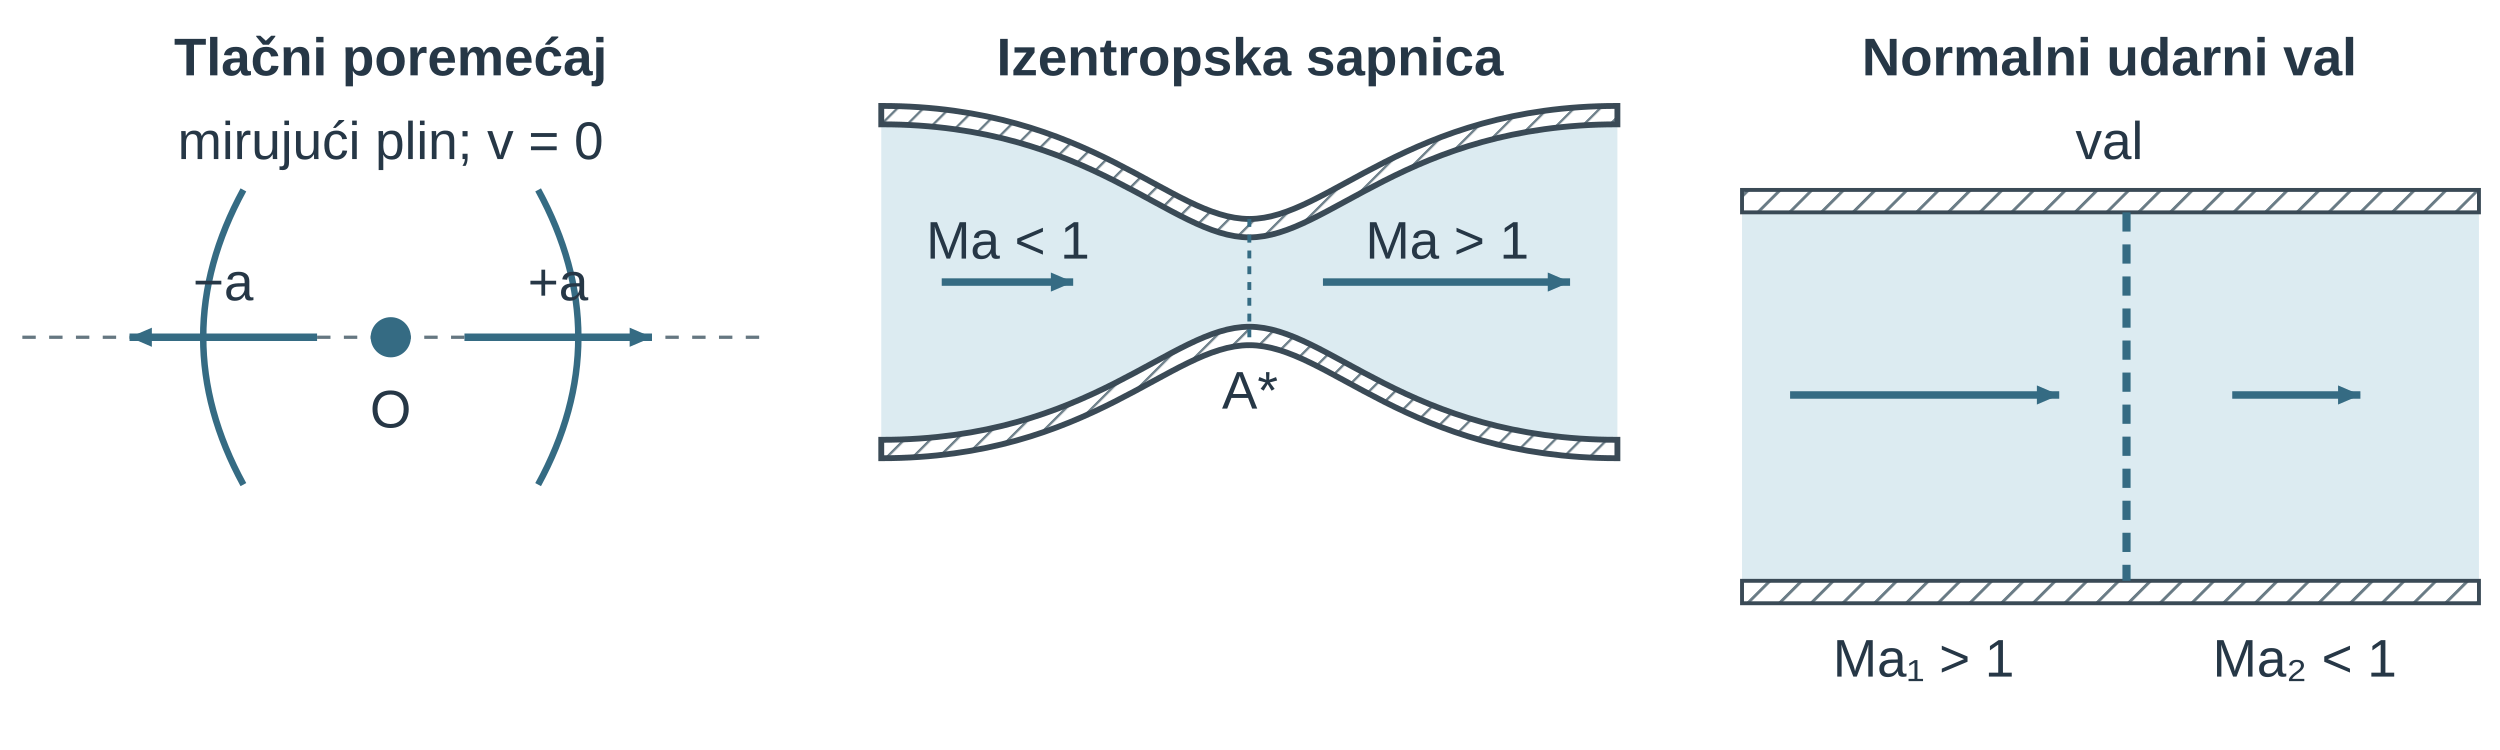
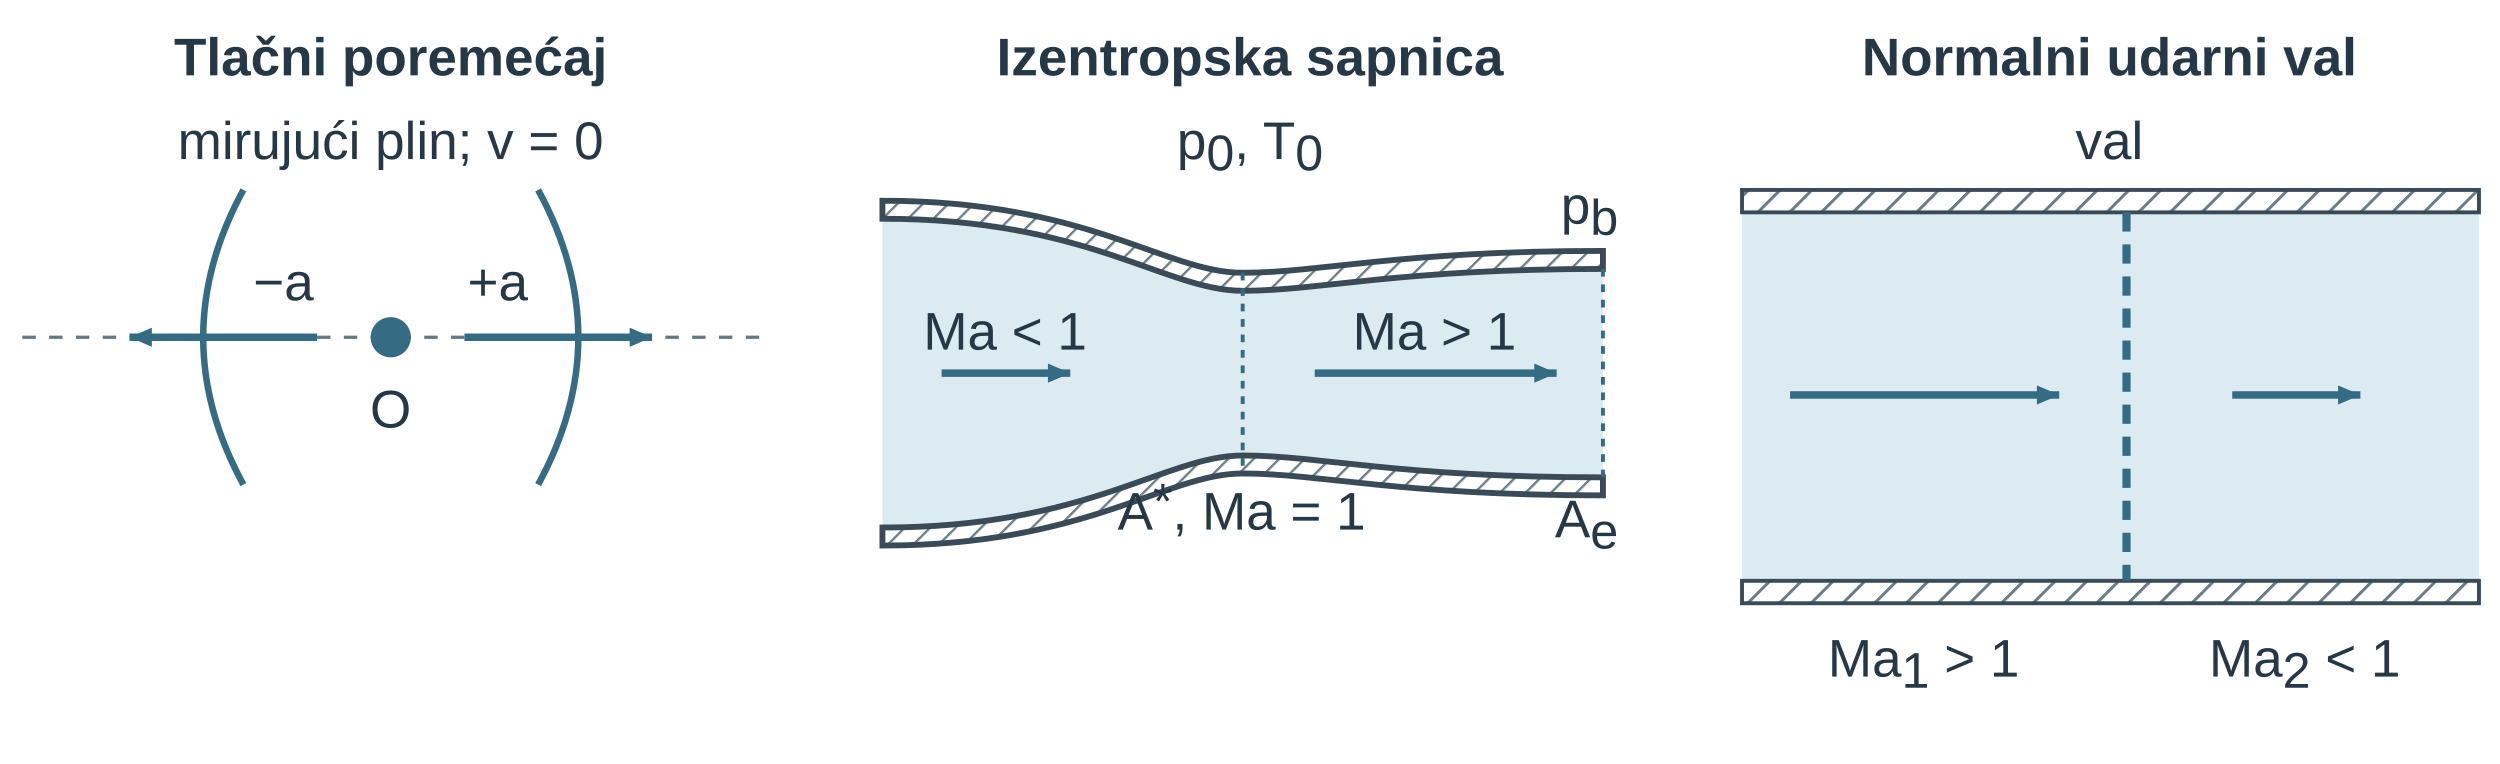
- <svg xmlns="http://www.w3.org/2000/svg" width="447.874pt" height="134.207pt" viewBox="0 0 447.874 134.207" role="img">
+ <svg xmlns="http://www.w3.org/2000/svg" width="447.874pt" height="136.797pt" viewBox="0 0 447.874 136.797" role="img">
  <defs>
    <pattern id="u09fukt_hatch" width="7" height="7" patternUnits="userSpaceOnUse" patternTransform="rotate(45)">
      <line x1="0" y1="0" x2="0" y2="7" stroke="#657781" stroke-width="1.8" />
    </pattern>
    <marker id="u09fukt_v" markerWidth="7" markerHeight="6" refX="7" refY="3" orient="auto">
      <path d="M0 0 L7 3 L0 6 Z" fill="#356b83" />
    </marker>
    <marker id="u09fukt_dim" markerWidth="6" markerHeight="5" refX="6" refY="2.5" orient="auto-start-reverse">
      <path d="M0 0 L6 2.5 L0 5 Z" fill="#356b83" />
    </marker>
    <marker id="u09fukt_dimSmall" markerWidth="3" markerHeight="3" refX="3" refY="1.5" orient="auto-start-reverse">
      <path d="M0 0 L3 1.5 L0 3 Z" fill="#356b83" />
    </marker>
    <marker id="u09fukt_sound" markerWidth="7" markerHeight="6" refX="7" refY="3" orient="auto">
      <path d="M0 0 L7 3 L0 6 Z" fill="#356b83" />
    </marker>
  </defs>
  <g font-family="Arial, Liberation Sans, sans-serif">
    <g transform="translate(0 0)">
      <g transform="translate(69.979 13.5)">
        <text data-source-text="1" x="0" y="0" text-anchor="middle" font-size="9.5" font-weight="600" fill="rgb(38, 55, 70)">Tlačni poremećaj</text>
      </g>
      <g transform="translate(69.979 28.5)">
        <text data-source-text="2" x="0" y="0" text-anchor="middle" font-size="9.5" font-weight="400" fill="rgb(38, 55, 70)">mirujući plin; v = 0</text>
      </g>
      <g transform="translate(-10.395 -26.581) scale(0.6)">
        <g transform="matrix(1 0 0 1 14 40)">
          <line x1="10" y1="105" x2="230" y2="105" stroke="rgb(101, 119, 129)" stroke-width="0.973" stroke-dasharray="4px, 4px" fill="rgb(58, 74, 86)" stroke-linecap="butt" stroke-linejoin="miter" fill-opacity="1" stroke-opacity="1" opacity="1" marker-start="none" marker-mid="none" marker-end="none" data-source-geometry="2" />
        </g>
      </g>
      <g transform="translate(-10.395 -26.581) scale(0.6)">
        <g transform="matrix(1 0 0 1 14 40)">
          <circle cx="120" cy="105" r="6" fill="rgb(53, 107, 131)" stroke="none" stroke-width="1px" stroke-linecap="butt" stroke-linejoin="miter" stroke-dasharray="none" fill-opacity="1" stroke-opacity="1" opacity="1" marker-start="none" marker-mid="none" marker-end="none" data-source-geometry="3" />
        </g>
      </g>
      <defs>
        <marker id="u09fukt_sound-print-0-5-marker-end" markerWidth="6.669" markerHeight="5.716" refX="7" refY="3" orient="auto" viewBox="0 0 7 6" markerUnits="userSpaceOnUse">
          <path d="M0 0 L7 3 L0 6 Z" fill="#356b83" />
        </marker>
      </defs>
      <g transform="translate(-10.395 -26.581) scale(0.6)">
        <g transform="matrix(1 0 0 1 14 40)">
          <path d="M98 105 L42 105" fill="none" stroke="rgb(53, 107, 131)" stroke-width="2.237" marker-end="url(#u09fukt_sound-print-0-5-marker-end)" stroke-linecap="butt" stroke-linejoin="miter" stroke-dasharray="none" fill-opacity="1" stroke-opacity="1" opacity="1" marker-start="none" marker-mid="none" data-source-geometry="5" />
        </g>
      </g>
      <defs>
        <marker id="u09fukt_sound-print-0-7-marker-end" markerWidth="6.669" markerHeight="5.716" refX="7" refY="3" orient="auto" viewBox="0 0 7 6" markerUnits="userSpaceOnUse">
          <path d="M0 0 L7 3 L0 6 Z" fill="#356b83" />
        </marker>
      </defs>
      <g transform="translate(-10.395 -26.581) scale(0.6)">
        <g transform="matrix(1 0 0 1 14 40)">
          <path d="M142 105 L198 105" fill="none" stroke="rgb(53, 107, 131)" stroke-width="2.237" marker-end="url(#u09fukt_sound-print-0-7-marker-end)" stroke-linecap="butt" stroke-linejoin="miter" stroke-dasharray="none" fill-opacity="1" stroke-opacity="1" opacity="1" marker-start="none" marker-mid="none" data-source-geometry="7" />
        </g>
      </g>
      <g transform="translate(-10.395 -26.581) scale(0.6)">
        <g transform="matrix(1 0 0 1 14 40)">
          <path d="M76 61 Q52 105 76 149 M164 61 Q188 105 164 149" fill="none" stroke="rgb(53, 107, 131)" stroke-width="1.945" stroke-linecap="butt" stroke-linejoin="miter" stroke-dasharray="none" fill-opacity="1" stroke-opacity="1" opacity="1" marker-start="none" marker-mid="none" marker-end="none" data-source-geometry="9" />
        </g>
      </g>
-       <g transform="translate(39.989 53.794)">
+       <g transform="translate(50.785 53.794)">
        <text data-source-text="4" x="0" y="0" text-anchor="middle" font-size="9.5" font-weight="400" fill="rgb(38, 55, 70)">−a</text>
      </g>
-       <g transform="translate(99.969 53.794)">
+       <g transform="translate(89.173 53.794)">
        <text data-source-text="5" x="0" y="0" text-anchor="middle" font-size="9.5" font-weight="400" fill="rgb(38, 55, 70)">+a</text>
      </g>
      <g transform="translate(69.979 76.586)">
        <text data-source-text="3" x="0" y="0" text-anchor="middle" font-size="9.5" font-weight="400" fill="rgb(38, 55, 70)">O</text>
      </g>
    </g>
    <g transform="translate(153.958 0)">
      <g transform="translate(69.979 13.5)">
        <text data-source-text="6" x="0" y="0" text-anchor="middle" font-size="9.5" font-weight="600" fill="rgb(38, 55, 70)">Izentropska sapnica</text>
      </g>
-       <g transform="translate(-133.613 -22.473) scale(0.471)">
+       <g transform="translate(69.979 28.5)">
+         <text data-source-text="10" x="0" y="0" text-anchor="middle" font-size="9.5" font-weight="400" fill="rgb(38, 55, 70)">p<tspan font-size="9" font-weight="400" font-style="normal" fill="rgb(38, 55, 70)" baseline-shift="-2">0</tspan>, T<tspan font-size="9" font-weight="400" font-style="normal" fill="rgb(38, 55, 70)" baseline-shift="-2">0</tspan>
+         </text>
+       </g>
+       <g transform="translate(-130.484 -4.608) scale(0.461)">
        <g transform="matrix(1 0 0 1 287 40)">
-           <path d="M5 55 C85 55 115 98 145 98 C175 98 205 55 285 55 L285 175 C205 175 175 132 145 132 C115 132 85 175 5 175 Z" fill="rgb(220, 235, 241)" stroke="none" stroke-width="1.8px" stroke-linecap="butt" stroke-linejoin="miter" stroke-dasharray="none" fill-opacity="1" stroke-opacity="1" opacity="1" marker-start="none" marker-mid="none" marker-end="none" data-source-geometry="11" />
+           <path d="M5 55 C85 55 115 83 145 83 C175 83 205 74.5 285 74.5 L285 155.5 C205 155.5 175 147 145 147 C115 147 85 175 5 175 Z" fill="rgb(220, 235, 241)" stroke="none" stroke-width="1.8px" stroke-linecap="butt" stroke-linejoin="miter" stroke-dasharray="none" fill-opacity="1" stroke-opacity="1" opacity="1" marker-start="none" marker-mid="none" marker-end="none" data-source-geometry="11" />
        </g>
      </g>
-       <g transform="translate(-133.613 -22.473) scale(0.471)">
+       <g transform="translate(-130.484 -4.608) scale(0.461)">
        <g transform="matrix(1 0 0 1 287 40)">
-           <path d="M5 55 C85 55 115 98 145 98 C175 98 205 55 285 55 L285 48 C205 48 175 91 145 91 C115 91 85 48 5 48 Z" fill="url(#u09fukt_hatch)" stroke="rgb(58, 74, 86)" stroke-width="2.228" stroke-linecap="butt" stroke-linejoin="miter" stroke-dasharray="none" fill-opacity="1" stroke-opacity="1" opacity="1" marker-start="none" marker-mid="none" marker-end="none" data-source-geometry="12" />
+           <path d="M5 55 C85 55 115 83 145 83 C175 83 205 74.5 285 74.5 L285 67.5 C205 67.5 175 76 145 76 C115 76 85 48 5 48 Z" fill="url(#u09fukt_hatch)" stroke="rgb(58, 74, 86)" stroke-width="2.28" stroke-linecap="butt" stroke-linejoin="miter" stroke-dasharray="none" fill-opacity="1" stroke-opacity="1" opacity="1" marker-start="none" marker-mid="none" marker-end="none" data-source-geometry="12" />
        </g>
      </g>
-       <g transform="translate(-133.613 -22.473) scale(0.471)">
+       <g transform="translate(-130.484 -4.608) scale(0.461)">
        <g transform="matrix(1 0 0 1 287 40)">
-           <path d="M5 175 C85 175 115 132 145 132 C175 132 205 175 285 175 L285 182 C205 182 175 139 145 139 C115 139 85 182 5 182 Z" fill="url(#u09fukt_hatch)" stroke="rgb(58, 74, 86)" stroke-width="2.228" stroke-linecap="butt" stroke-linejoin="miter" stroke-dasharray="none" fill-opacity="1" stroke-opacity="1" opacity="1" marker-start="none" marker-mid="none" marker-end="none" data-source-geometry="13" />
+           <path d="M5 175 C85 175 115 147 145 147 C175 147 205 155.5 285 155.5 L285 162.5 C205 162.5 175 154 145 154 C115 154 85 182 5 182 Z" fill="url(#u09fukt_hatch)" stroke="rgb(58, 74, 86)" stroke-width="2.28" stroke-linecap="butt" stroke-linejoin="miter" stroke-dasharray="none" fill-opacity="1" stroke-opacity="1" opacity="1" marker-start="none" marker-mid="none" marker-end="none" data-source-geometry="13" />
        </g>
      </g>
      <defs>
-         <marker id="u09fukt_v-print-1-14-marker-end" markerWidth="8.488" markerHeight="7.275" refX="7" refY="3" orient="auto" viewBox="0 0 7 6" markerUnits="userSpaceOnUse">
+         <marker id="u09fukt_v-print-1-14-marker-end" markerWidth="8.685" markerHeight="7.444" refX="7" refY="3" orient="auto" viewBox="0 0 7 6" markerUnits="userSpaceOnUse">
          <path d="M0 0 L7 3 L0 6 Z" fill="#356b83" />
        </marker>
      </defs>
-       <g transform="translate(-133.613 -22.473) scale(0.471)">
+       <g transform="translate(-130.484 -4.608) scale(0.461)">
        <g transform="matrix(1 0 0 1 287 40)">
-           <path d="M28 115 L78 115" fill="none" stroke="rgb(53, 107, 131)" stroke-width="2.847" marker-end="url(#u09fukt_v-print-1-14-marker-end)" stroke-linecap="butt" stroke-linejoin="miter" stroke-dasharray="none" fill-opacity="1" stroke-opacity="1" opacity="1" marker-start="none" marker-mid="none" data-source-geometry="14" />
+           <path d="M28 115 L78 115" fill="none" stroke="rgb(53, 107, 131)" stroke-width="2.913" marker-end="url(#u09fukt_v-print-1-14-marker-end)" stroke-linecap="butt" stroke-linejoin="miter" stroke-dasharray="none" fill-opacity="1" stroke-opacity="1" opacity="1" marker-start="none" marker-mid="none" data-source-geometry="14" />
        </g>
      </g>
      <defs>
-         <marker id="u09fukt_v-print-1-16-marker-end" markerWidth="8.488" markerHeight="7.275" refX="7" refY="3" orient="auto" viewBox="0 0 7 6" markerUnits="userSpaceOnUse">
+         <marker id="u09fukt_v-print-1-16-marker-end" markerWidth="8.685" markerHeight="7.444" refX="7" refY="3" orient="auto" viewBox="0 0 7 6" markerUnits="userSpaceOnUse">
          <path d="M0 0 L7 3 L0 6 Z" fill="#356b83" />
        </marker>
      </defs>
-       <g transform="translate(-133.613 -22.473) scale(0.471)">
+       <g transform="translate(-130.484 -4.608) scale(0.461)">
        <g transform="matrix(1 0 0 1 287 40)">
-           <path d="M173 115 L267 115" fill="none" stroke="rgb(53, 107, 131)" stroke-width="2.847" marker-end="url(#u09fukt_v-print-1-16-marker-end)" stroke-linecap="butt" stroke-linejoin="miter" stroke-dasharray="none" fill-opacity="1" stroke-opacity="1" opacity="1" marker-start="none" marker-mid="none" data-source-geometry="16" />
+           <path d="M173 115 L267 115" fill="none" stroke="rgb(53, 107, 131)" stroke-width="2.913" marker-end="url(#u09fukt_v-print-1-16-marker-end)" stroke-linecap="butt" stroke-linejoin="miter" stroke-dasharray="none" fill-opacity="1" stroke-opacity="1" opacity="1" marker-start="none" marker-mid="none" data-source-geometry="16" />
        </g>
      </g>
-       <g transform="translate(-133.613 -22.473) scale(0.471)">
+       <g transform="translate(-130.484 -4.608) scale(0.461)">
        <g transform="matrix(1 0 0 1 287 40)">
-           <line x1="145" y1="91" x2="145" y2="139" stroke="rgb(53, 107, 131)" stroke-width="1.485" stroke-dasharray="3px, 3px" fill="rgb(58, 74, 86)" stroke-linecap="butt" stroke-linejoin="miter" fill-opacity="1" stroke-opacity="1" opacity="1" marker-start="none" marker-mid="none" marker-end="none" data-source-geometry="18" />
+           <line x1="145" y1="76" x2="145" y2="154" stroke="rgb(53, 107, 131)" stroke-width="1.52" stroke-dasharray="3px, 3px" fill="rgb(58, 74, 86)" stroke-linecap="butt" stroke-linejoin="miter" fill-opacity="1" stroke-opacity="1" opacity="1" marker-start="none" marker-mid="none" marker-end="none" data-source-geometry="18" />
        </g>
      </g>
-       <g transform="translate(26.621 46.334)">
+       <g transform="translate(-130.484 -4.608) scale(0.461)">
+         <g transform="matrix(1 0 0 1 287 40)">
+           <line x1="285" y1="74.5" x2="285" y2="155.5" stroke="rgb(53, 107, 131)" stroke-width="1.52" stroke-dasharray="3px, 3px" fill="rgb(58, 74, 86)" stroke-linecap="butt" stroke-linejoin="miter" fill-opacity="1" stroke-opacity="1" opacity="1" marker-start="none" marker-mid="none" marker-end="none" data-source-geometry="20" />
+         </g>
+       </g>
+       <g transform="translate(130.802 40.066)">
+         <text data-source-text="12" x="0" y="0" text-anchor="middle" font-size="9.5" font-weight="400" fill="rgb(38, 55, 70)">p<tspan font-size="9" font-weight="400" font-style="normal" fill="rgb(38, 55, 70)" baseline-shift="-2">b</tspan>
+         </text>
+       </g>
+       <g transform="translate(26.107 62.634)">
        <text data-source-text="7" x="0" y="0" text-anchor="middle" font-size="9.5" font-weight="400" fill="rgb(38, 55, 70)">Ma &lt; 1</text>
      </g>
-       <g transform="translate(105.325 46.334)">
+       <g transform="translate(103.021 62.634)">
        <text data-source-text="8" x="0" y="0" text-anchor="middle" font-size="9.5" font-weight="400" fill="rgb(38, 55, 70)">Ma &gt; 1</text>
      </g>
-       <g transform="translate(69.979 73.197)">
-         <text data-source-text="9" x="0" y="0" text-anchor="middle" font-size="9.5" font-weight="400" fill="rgb(38, 55, 70)">A*</text>
+       <g transform="translate(68.479 94.873)">
+         <text data-source-text="9" x="0" y="0" text-anchor="middle" font-size="9.5" font-weight="400" fill="rgb(38, 55, 70)">A<tspan font-size="9" font-weight="400" font-style="normal" fill="rgb(38, 55, 70)" baseline-shift="2">*</tspan>, Ma = 1</text>
+       </g>
+       <g transform="translate(130.278 96.255)">
+         <text data-source-text="11" x="0" y="0" text-anchor="middle" font-size="9.5" font-weight="400" fill="rgb(38, 55, 70)">A<tspan font-size="9" font-weight="400" font-style="normal" fill="rgb(38, 55, 70)" baseline-shift="-2">e</tspan>
+         </text>
      </g>
    </g>
    <g transform="translate(307.916 0)">
      <g transform="translate(69.979 13.5)">
-         <text data-source-text="10" x="0" y="0" text-anchor="middle" font-size="9.5" font-weight="600" fill="rgb(38, 55, 70)">Normalni udarni val</text>
+         <text data-source-text="13" x="0" y="0" text-anchor="middle" font-size="9.5" font-weight="600" fill="rgb(38, 55, 70)">Normalni udarni val</text>
      </g>
      <g transform="translate(69.979 28.5)">
-         <text data-source-text="11" x="0" y="0" text-anchor="middle" font-size="9.5" font-weight="400" fill="rgb(38, 55, 70)">val</text>
+         <text data-source-text="14" x="0" y="0" text-anchor="middle" font-size="9.5" font-weight="400" fill="rgb(38, 55, 70)">val</text>
      </g>
      <g transform="translate(-351.713 -19.357) scale(0.574)">
        <g transform="matrix(1 0 0 1 615 40)">
-           <rect x="5" y="60" width="230" height="115" rx="0" fill="rgb(220, 235, 241)" stroke="none" stroke-width="1.2px" stroke-linecap="butt" stroke-linejoin="miter" stroke-dasharray="none" fill-opacity="1" stroke-opacity="1" opacity="1" marker-start="none" marker-mid="none" marker-end="none" data-source-geometry="21" />
+           <rect x="5" y="60" width="230" height="115" rx="0" fill="rgb(220, 235, 241)" stroke="none" stroke-width="1.2px" stroke-linecap="butt" stroke-linejoin="miter" stroke-dasharray="none" fill-opacity="1" stroke-opacity="1" opacity="1" marker-start="none" marker-mid="none" marker-end="none" data-source-geometry="25" />
        </g>
      </g>
      <g transform="translate(-351.713 -19.357) scale(0.574)">
        <g transform="matrix(1 0 0 1 615 40)">
-           <rect x="5" y="53" width="230" height="7" rx="0" fill="url(#u09fukt_hatch)" stroke="rgb(58, 74, 86)" stroke-width="1.22" stroke-linecap="butt" stroke-linejoin="miter" stroke-dasharray="none" fill-opacity="1" stroke-opacity="1" opacity="1" marker-start="none" marker-mid="none" marker-end="none" data-source-geometry="22" />
+           <rect x="5" y="53" width="230" height="7" rx="0" fill="url(#u09fukt_hatch)" stroke="rgb(58, 74, 86)" stroke-width="1.22" stroke-linecap="butt" stroke-linejoin="miter" stroke-dasharray="none" fill-opacity="1" stroke-opacity="1" opacity="1" marker-start="none" marker-mid="none" marker-end="none" data-source-geometry="26" />
        </g>
      </g>
      <g transform="translate(-351.713 -19.357) scale(0.574)">
        <g transform="matrix(1 0 0 1 615 40)">
-           <rect x="5" y="175" width="230" height="7" rx="0" fill="url(#u09fukt_hatch)" stroke="rgb(58, 74, 86)" stroke-width="1.22" stroke-linecap="butt" stroke-linejoin="miter" stroke-dasharray="none" fill-opacity="1" stroke-opacity="1" opacity="1" marker-start="none" marker-mid="none" marker-end="none" data-source-geometry="23" />
+           <rect x="5" y="175" width="230" height="7" rx="0" fill="url(#u09fukt_hatch)" stroke="rgb(58, 74, 86)" stroke-width="1.22" stroke-linecap="butt" stroke-linejoin="miter" stroke-dasharray="none" fill-opacity="1" stroke-opacity="1" opacity="1" marker-start="none" marker-mid="none" marker-end="none" data-source-geometry="27" />
        </g>
      </g>
      <g transform="translate(-351.713 -19.357) scale(0.574)">
        <g transform="matrix(1 0 0 1 615 40)">
-           <line x1="125" y1="60" x2="125" y2="175" stroke="rgb(53, 107, 131)" stroke-width="2.542" stroke-dasharray="6px, 4px" fill="rgb(58, 74, 86)" stroke-linecap="butt" stroke-linejoin="miter" fill-opacity="1" stroke-opacity="1" opacity="1" marker-start="none" marker-mid="none" marker-end="none" data-source-geometry="24" />
+           <line x1="125" y1="60" x2="125" y2="175" stroke="rgb(53, 107, 131)" stroke-width="2.542" stroke-dasharray="6px, 4px" fill="rgb(58, 74, 86)" stroke-linecap="butt" stroke-linejoin="miter" fill-opacity="1" stroke-opacity="1" opacity="1" marker-start="none" marker-mid="none" marker-end="none" data-source-geometry="28" />
        </g>
      </g>
      <defs>
-         <marker id="u09fukt_v-print-2-26-marker-end" markerWidth="6.972" markerHeight="5.976" refX="7" refY="3" orient="auto" viewBox="0 0 7 6" markerUnits="userSpaceOnUse">
+         <marker id="u09fukt_v-print-2-30-marker-end" markerWidth="6.972" markerHeight="5.976" refX="7" refY="3" orient="auto" viewBox="0 0 7 6" markerUnits="userSpaceOnUse">
          <path d="M0 0 L7 3 L0 6 Z" fill="#356b83" />
        </marker>
      </defs>
      <g transform="translate(-351.713 -19.357) scale(0.574)">
        <g transform="matrix(1 0 0 1 615 40)">
-           <path d="M20 117 L104 117" fill="none" stroke="rgb(53, 107, 131)" stroke-width="2.338" marker-end="url(#u09fukt_v-print-2-26-marker-end)" stroke-linecap="butt" stroke-linejoin="miter" stroke-dasharray="none" fill-opacity="1" stroke-opacity="1" opacity="1" marker-start="none" marker-mid="none" data-source-geometry="26" />
+           <path d="M20 117 L104 117" fill="none" stroke="rgb(53, 107, 131)" stroke-width="2.338" marker-end="url(#u09fukt_v-print-2-30-marker-end)" stroke-linecap="butt" stroke-linejoin="miter" stroke-dasharray="none" fill-opacity="1" stroke-opacity="1" opacity="1" marker-start="none" marker-mid="none" data-source-geometry="30" />
        </g>
      </g>
      <defs>
-         <marker id="u09fukt_v-print-2-27-marker-end" markerWidth="6.972" markerHeight="5.976" refX="7" refY="3" orient="auto" viewBox="0 0 7 6" markerUnits="userSpaceOnUse">
+         <marker id="u09fukt_v-print-2-31-marker-end" markerWidth="6.972" markerHeight="5.976" refX="7" refY="3" orient="auto" viewBox="0 0 7 6" markerUnits="userSpaceOnUse">
          <path d="M0 0 L7 3 L0 6 Z" fill="#356b83" />
        </marker>
      </defs>
      <g transform="translate(-351.713 -19.357) scale(0.574)">
        <g transform="matrix(1 0 0 1 615 40)">
-           <path d="M158 117 L198 117" fill="none" stroke="rgb(53, 107, 131)" stroke-width="2.338" marker-end="url(#u09fukt_v-print-2-27-marker-end)" stroke-linecap="butt" stroke-linejoin="miter" stroke-dasharray="none" fill-opacity="1" stroke-opacity="1" opacity="1" marker-start="none" marker-mid="none" data-source-geometry="27" />
+           <path d="M158 117 L198 117" fill="none" stroke="rgb(53, 107, 131)" stroke-width="2.338" marker-end="url(#u09fukt_v-print-2-31-marker-end)" stroke-linecap="butt" stroke-linejoin="miter" stroke-dasharray="none" fill-opacity="1" stroke-opacity="1" opacity="1" marker-start="none" marker-mid="none" data-source-geometry="31" />
        </g>
      </g>
      <g transform="translate(36.703 121.207)">
-         <text data-source-text="12" x="0" y="0" text-anchor="middle" font-size="9.5" font-weight="400" fill="rgb(38, 55, 70)">Ma₁ &gt; 1</text>
+         <text data-source-text="15" x="0" y="0" text-anchor="middle" font-size="9.5" font-weight="400" fill="rgb(38, 55, 70)">Ma<tspan font-size="9" font-weight="400" font-style="normal" fill="rgb(38, 55, 70)" baseline-shift="-2">1</tspan> &gt; 1</text>
      </g>
      <g transform="translate(104.977 121.207)">
-         <text data-source-text="13" x="0" y="0" text-anchor="middle" font-size="9.5" font-weight="400" fill="rgb(38, 55, 70)">Ma₂ &lt; 1</text>
+         <text data-source-text="16" x="0" y="0" text-anchor="middle" font-size="9.5" font-weight="400" fill="rgb(38, 55, 70)">Ma<tspan font-size="9" font-weight="400" font-style="normal" fill="rgb(38, 55, 70)" baseline-shift="-2">2</tspan> &lt; 1</text>
      </g>
    </g>
  </g>
</svg>
